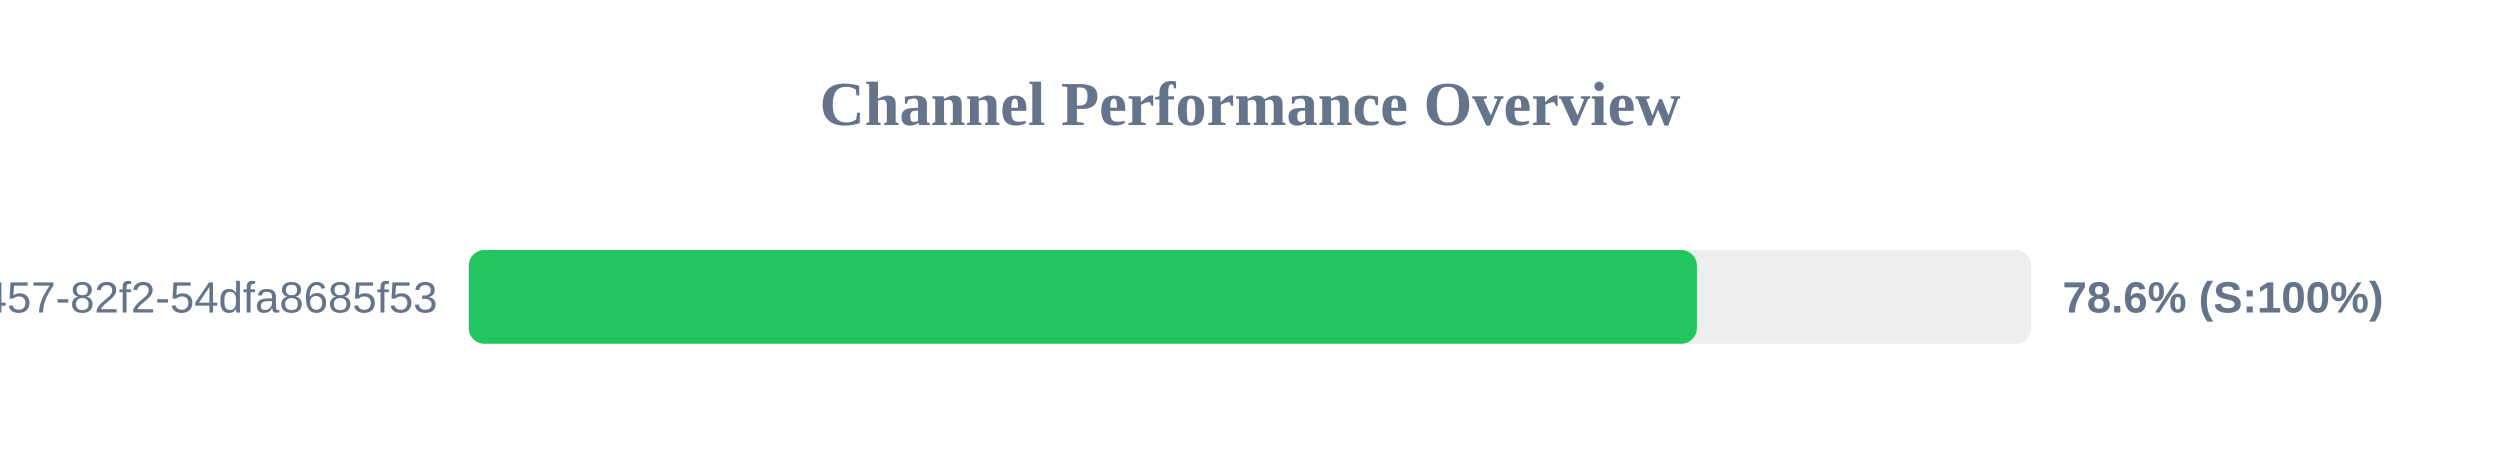
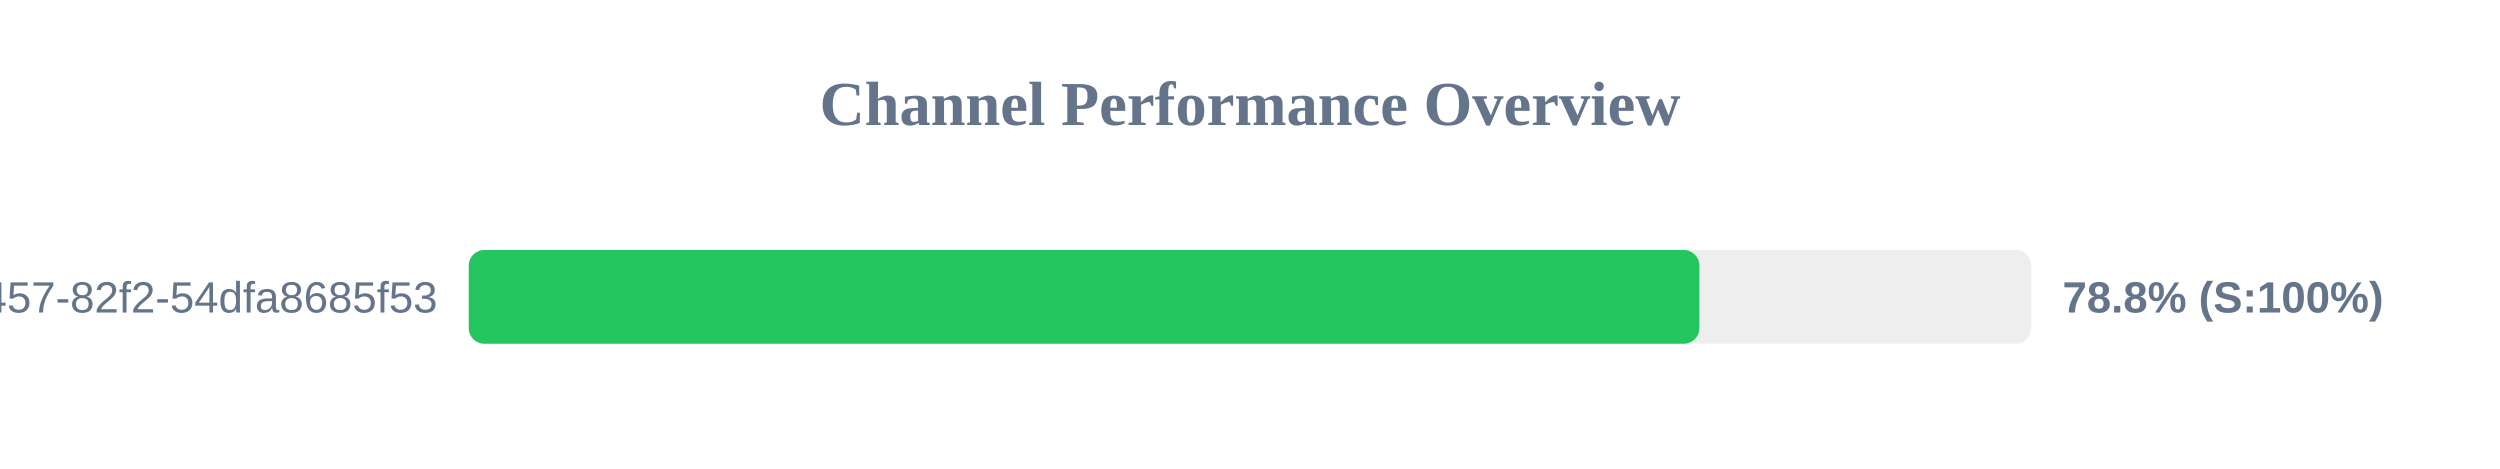
<svg xmlns="http://www.w3.org/2000/svg" width="800" height="150" version="1.1">
  <style>
        .row { font: 14px Arial; fill: #64748b; }
        .score { font: bold 14px Arial; fill: #64748b; }
    </style>
  <text x="400" y="40" text-anchor="middle" font-size="20px" font-weight="bold" fill="#64748b">Channel Performance Overview</text>
  <rect x="150" y="80" width="500" height="30" fill="#eee" rx="5" />
-   <rect x="150" y="80" width="393.0" height="30" fill="#22c55e" rx="5" />
+   <rect x="150" y="80" width="393.8" height="30" fill="#22c55e" rx="5" />
  <text x="140" y="100" text-anchor="end" class="row">?uuid=413c8b50-96bf-4457-82f2-54dfa8685f53</text>
-   <text x="660" y="100" text-anchor="start" class="score">78.6% (S:100%)</text>
+   <text x="660" y="100" text-anchor="start" class="score">78.8% (S:100%)</text>
</svg>
